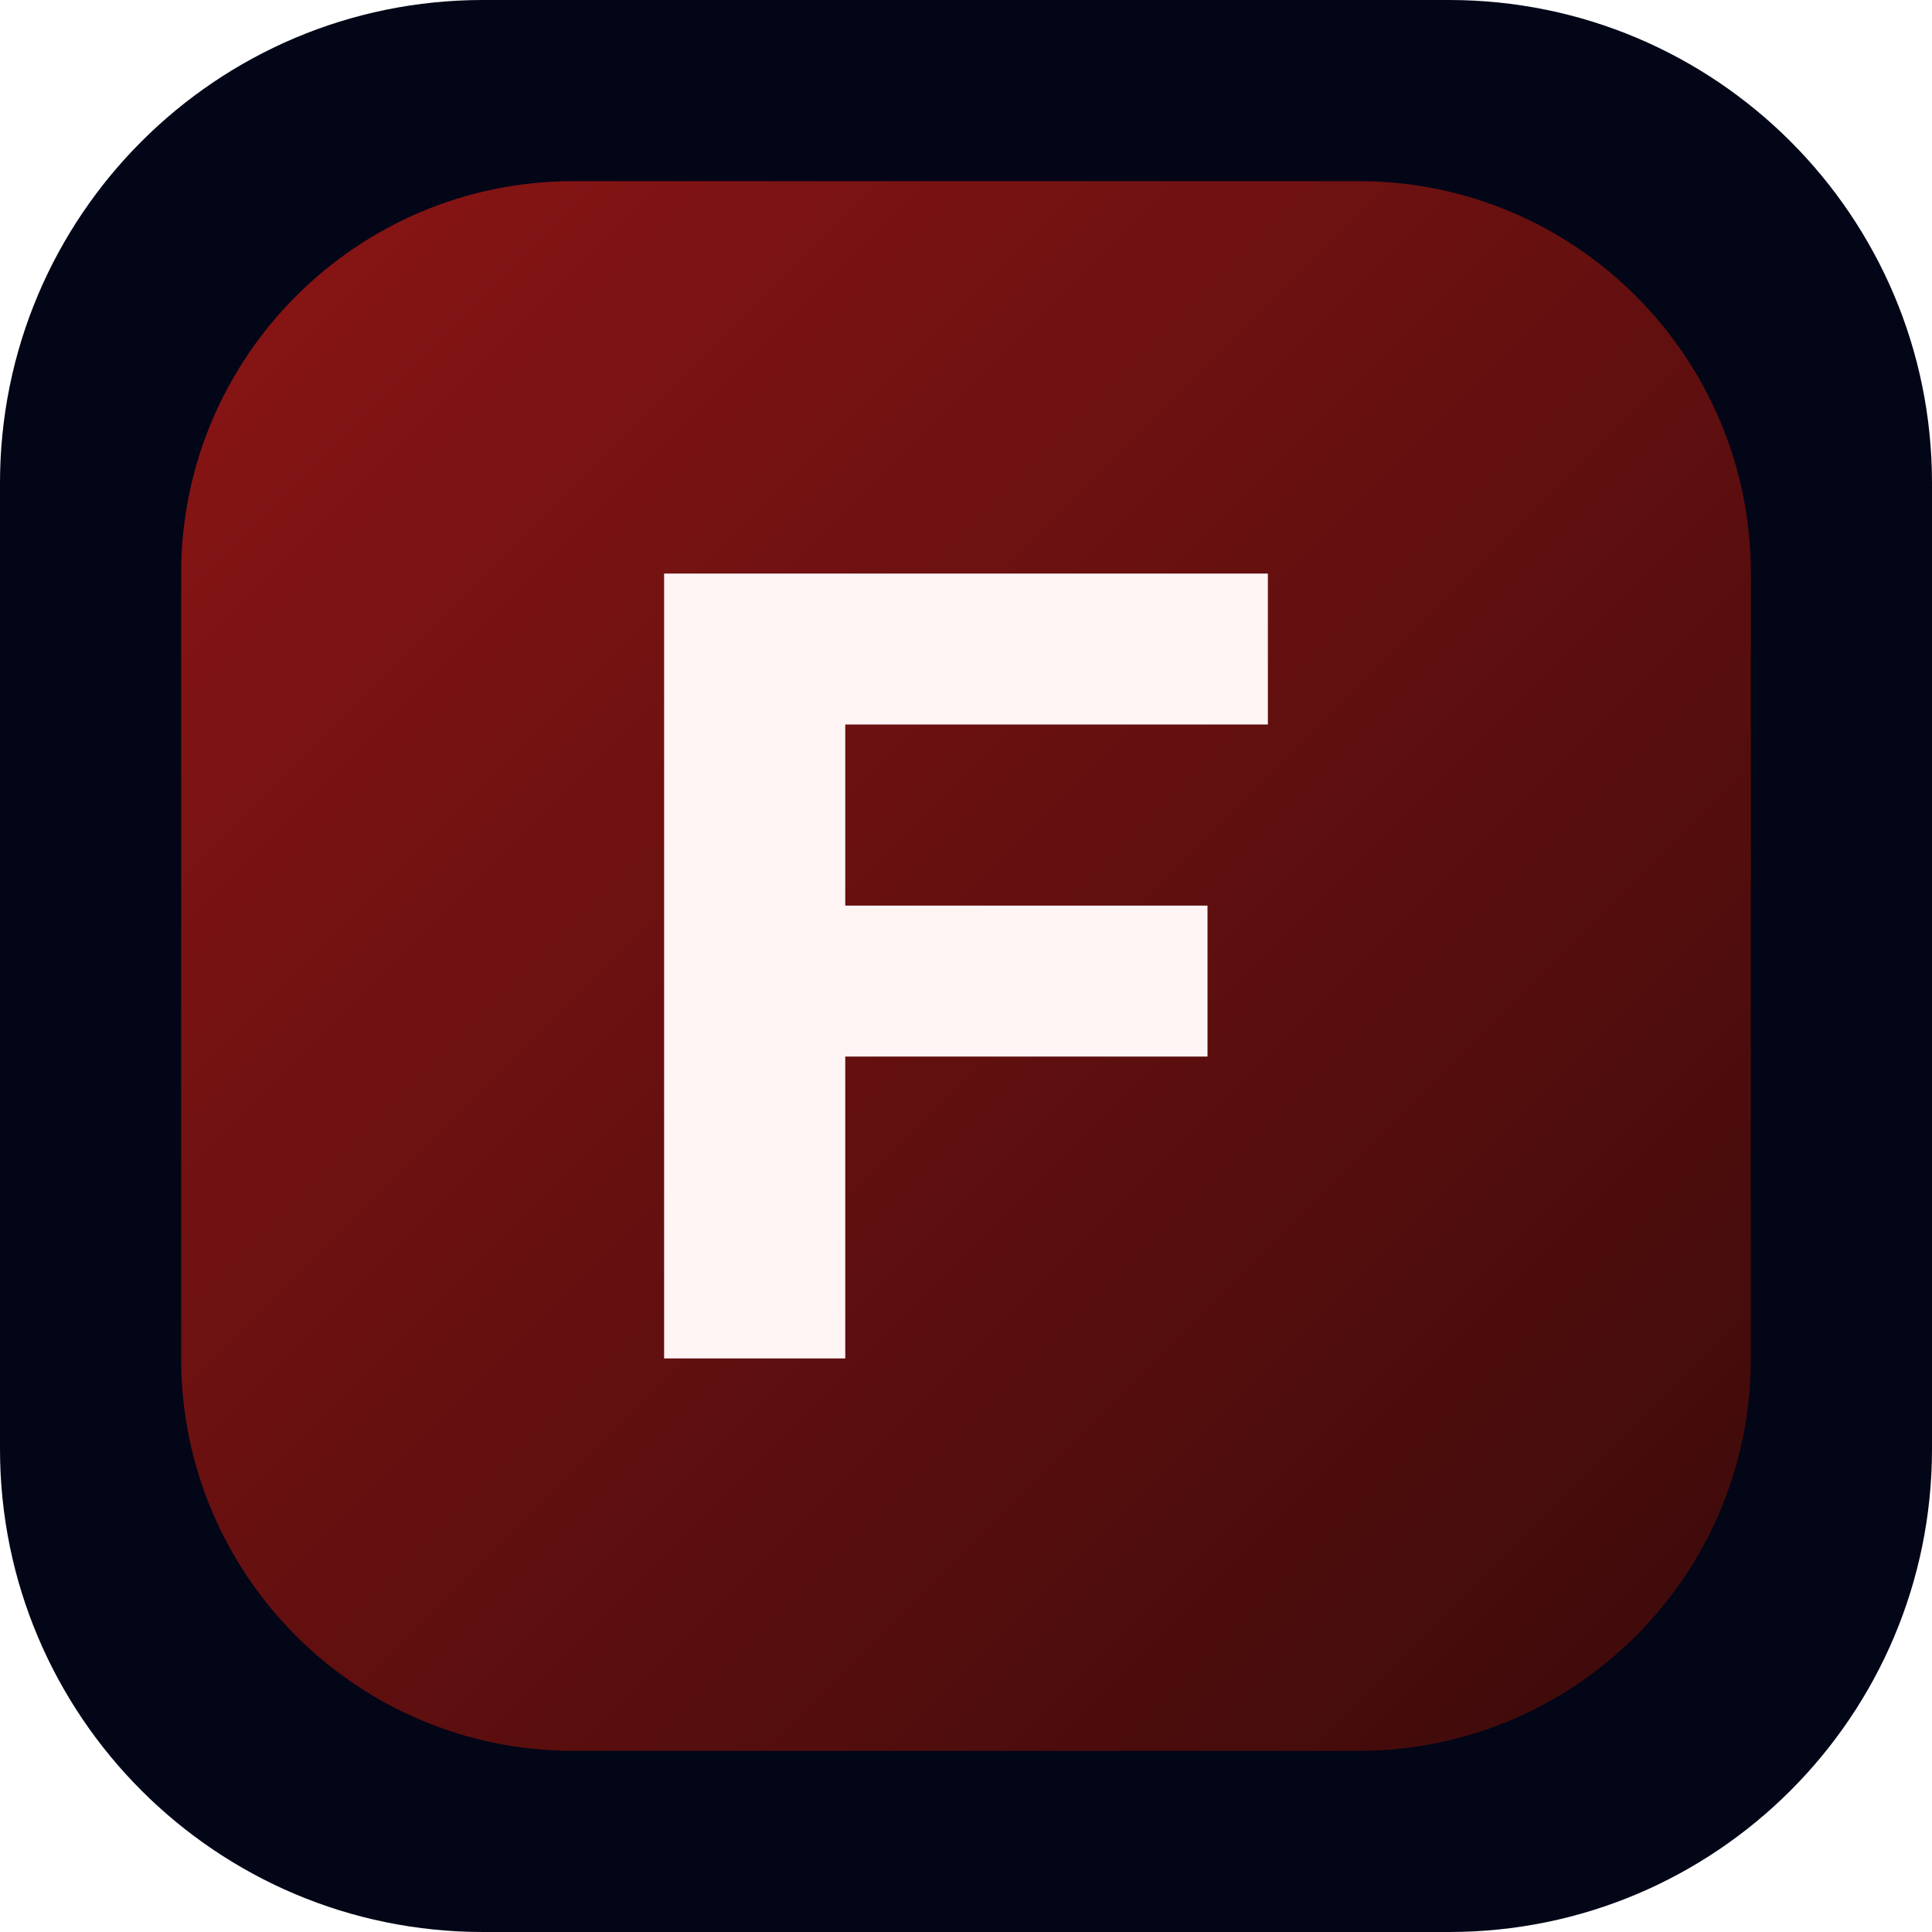
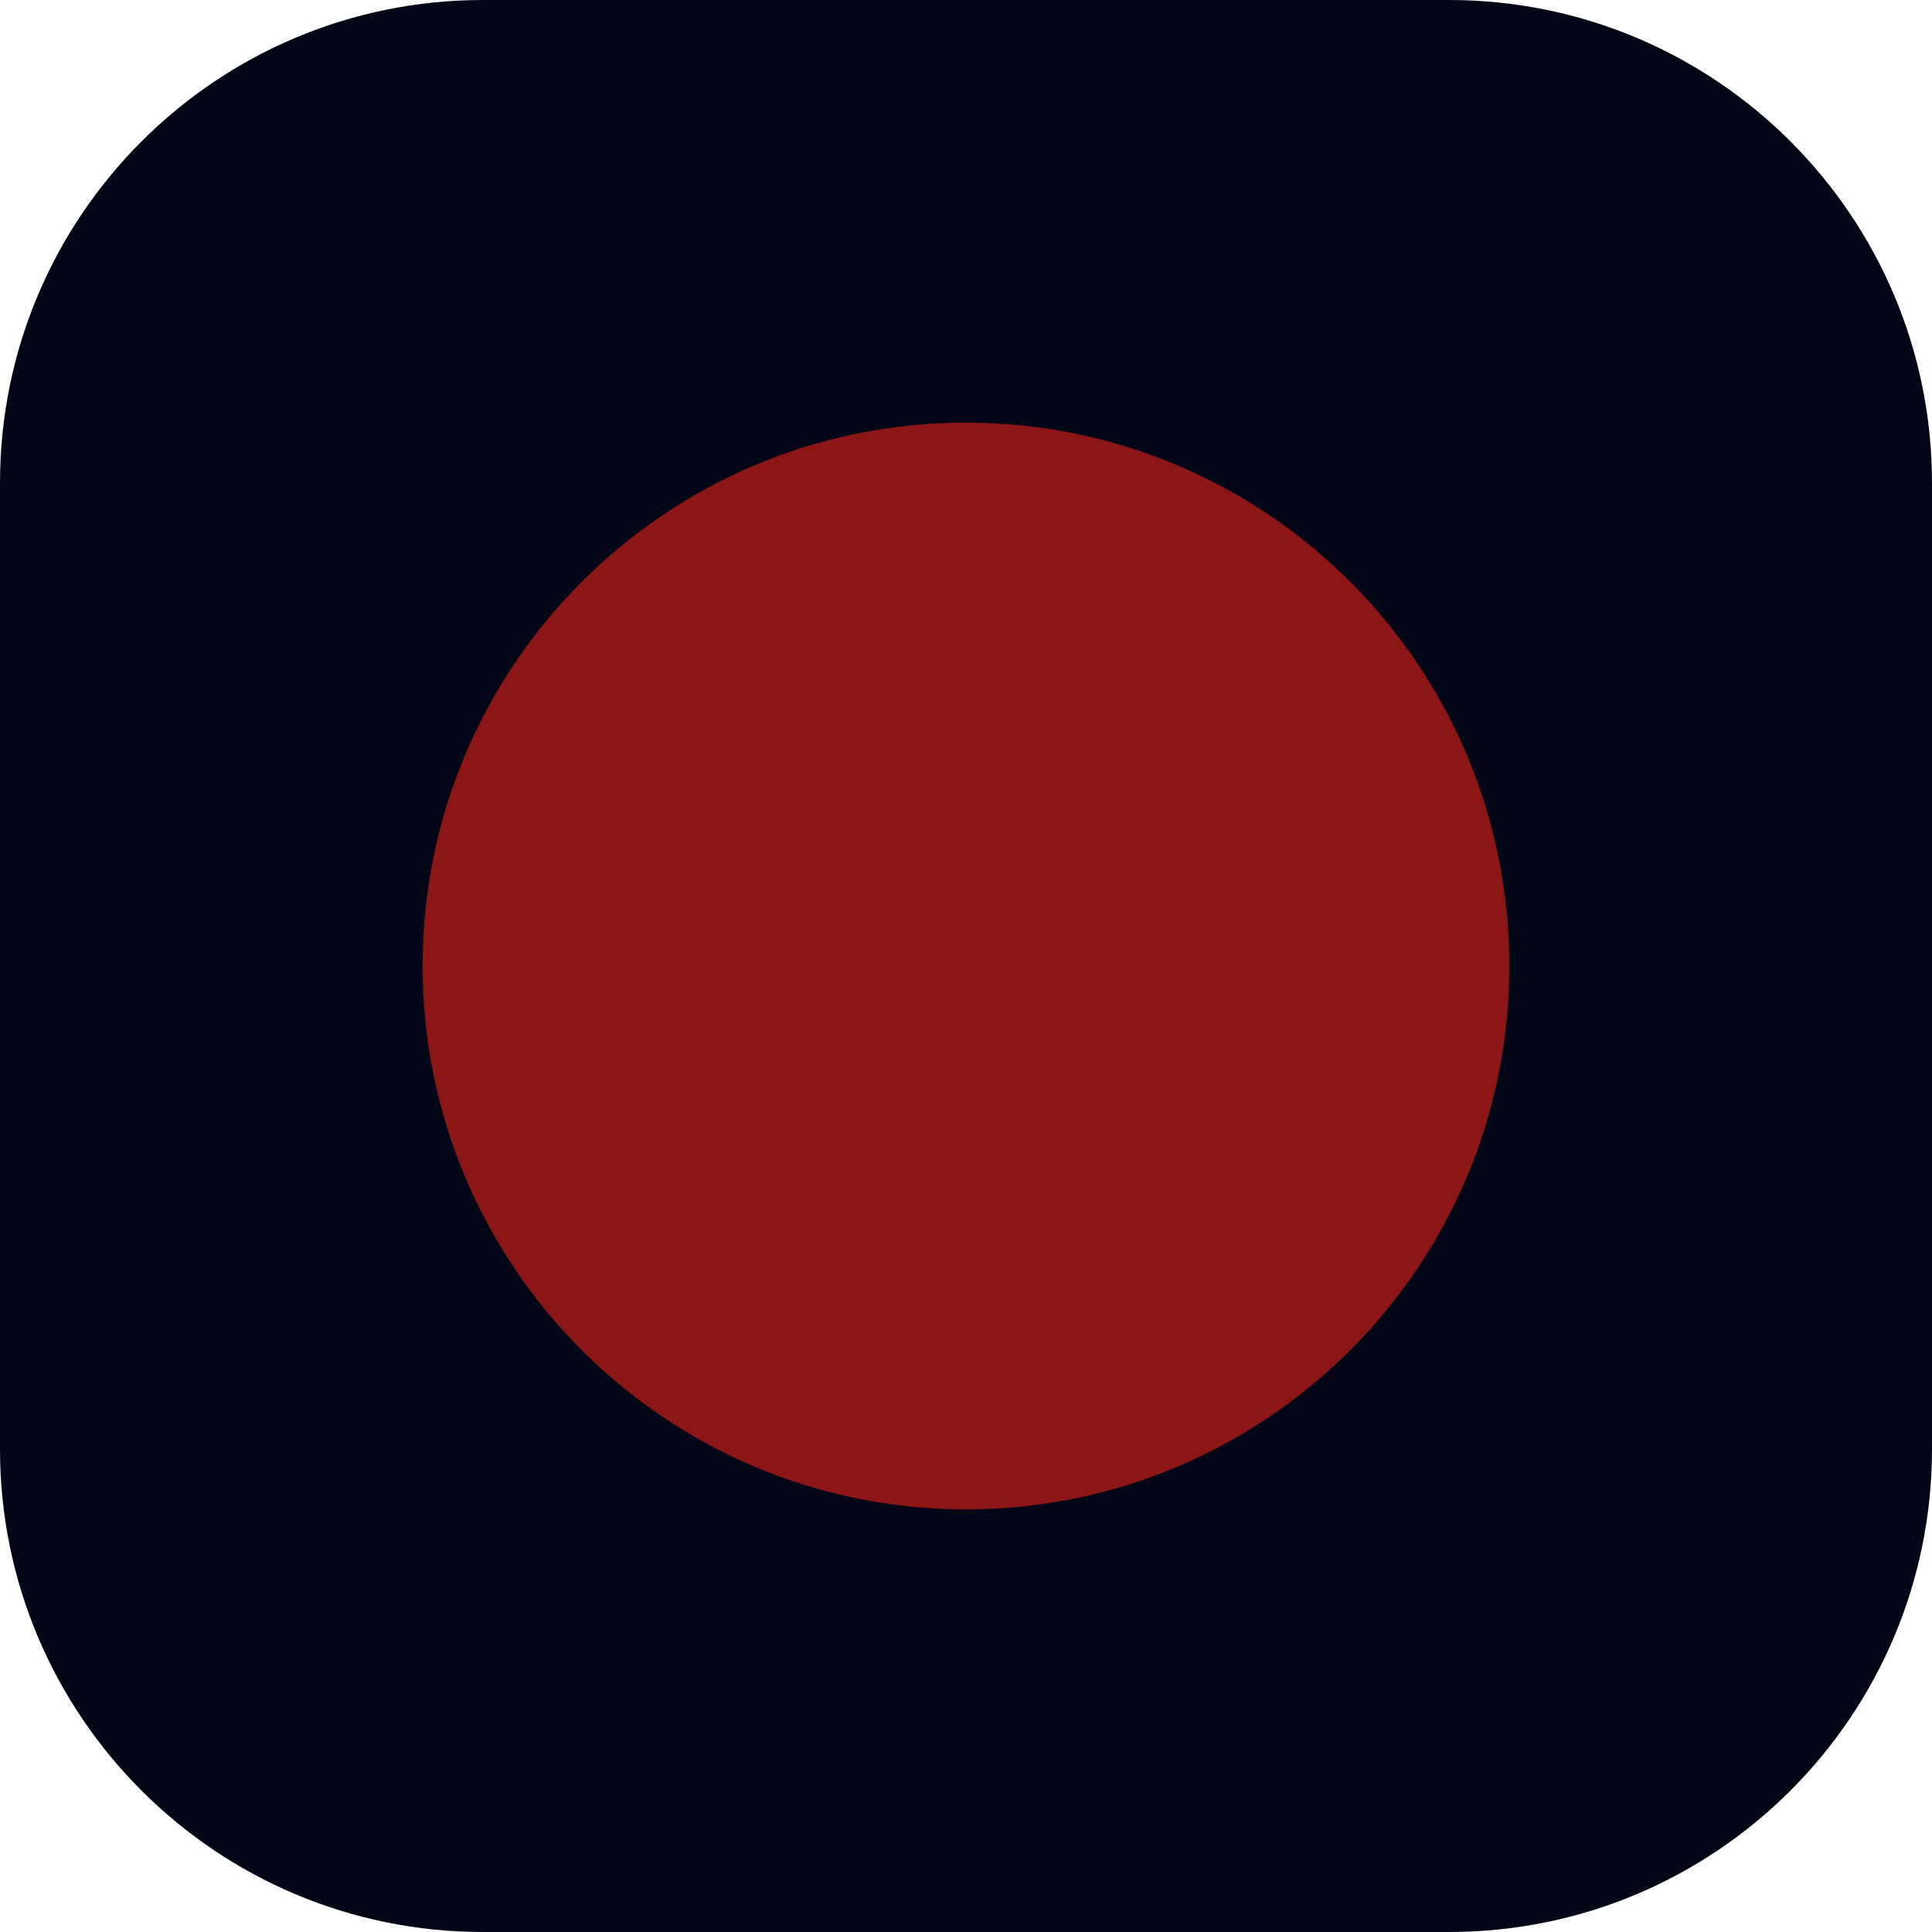
<svg xmlns="http://www.w3.org/2000/svg" viewBox="0 0 64 64">
-   <defs>
-     <linearGradient id="bg" x1="0" y1="0" x2="1" y2="1">
-       <stop offset="0%" stop-color="#8c1515" />
-       <stop offset="100%" stop-color="#3b0a0a" />
-     </linearGradient>
-   </defs>
  <rect width="64" height="64" rx="16" fill="#020617" />
-   <rect x="6" y="6" width="52" height="52" rx="13" fill="url(#bg)" />
-   <path d="M22 19h20v5H28v6h12v5H28v10h-6V19z" fill="#fff5f5" />
+   <circle cx="32" cy="32" r="18" fill="#8c1515" />
</svg>
